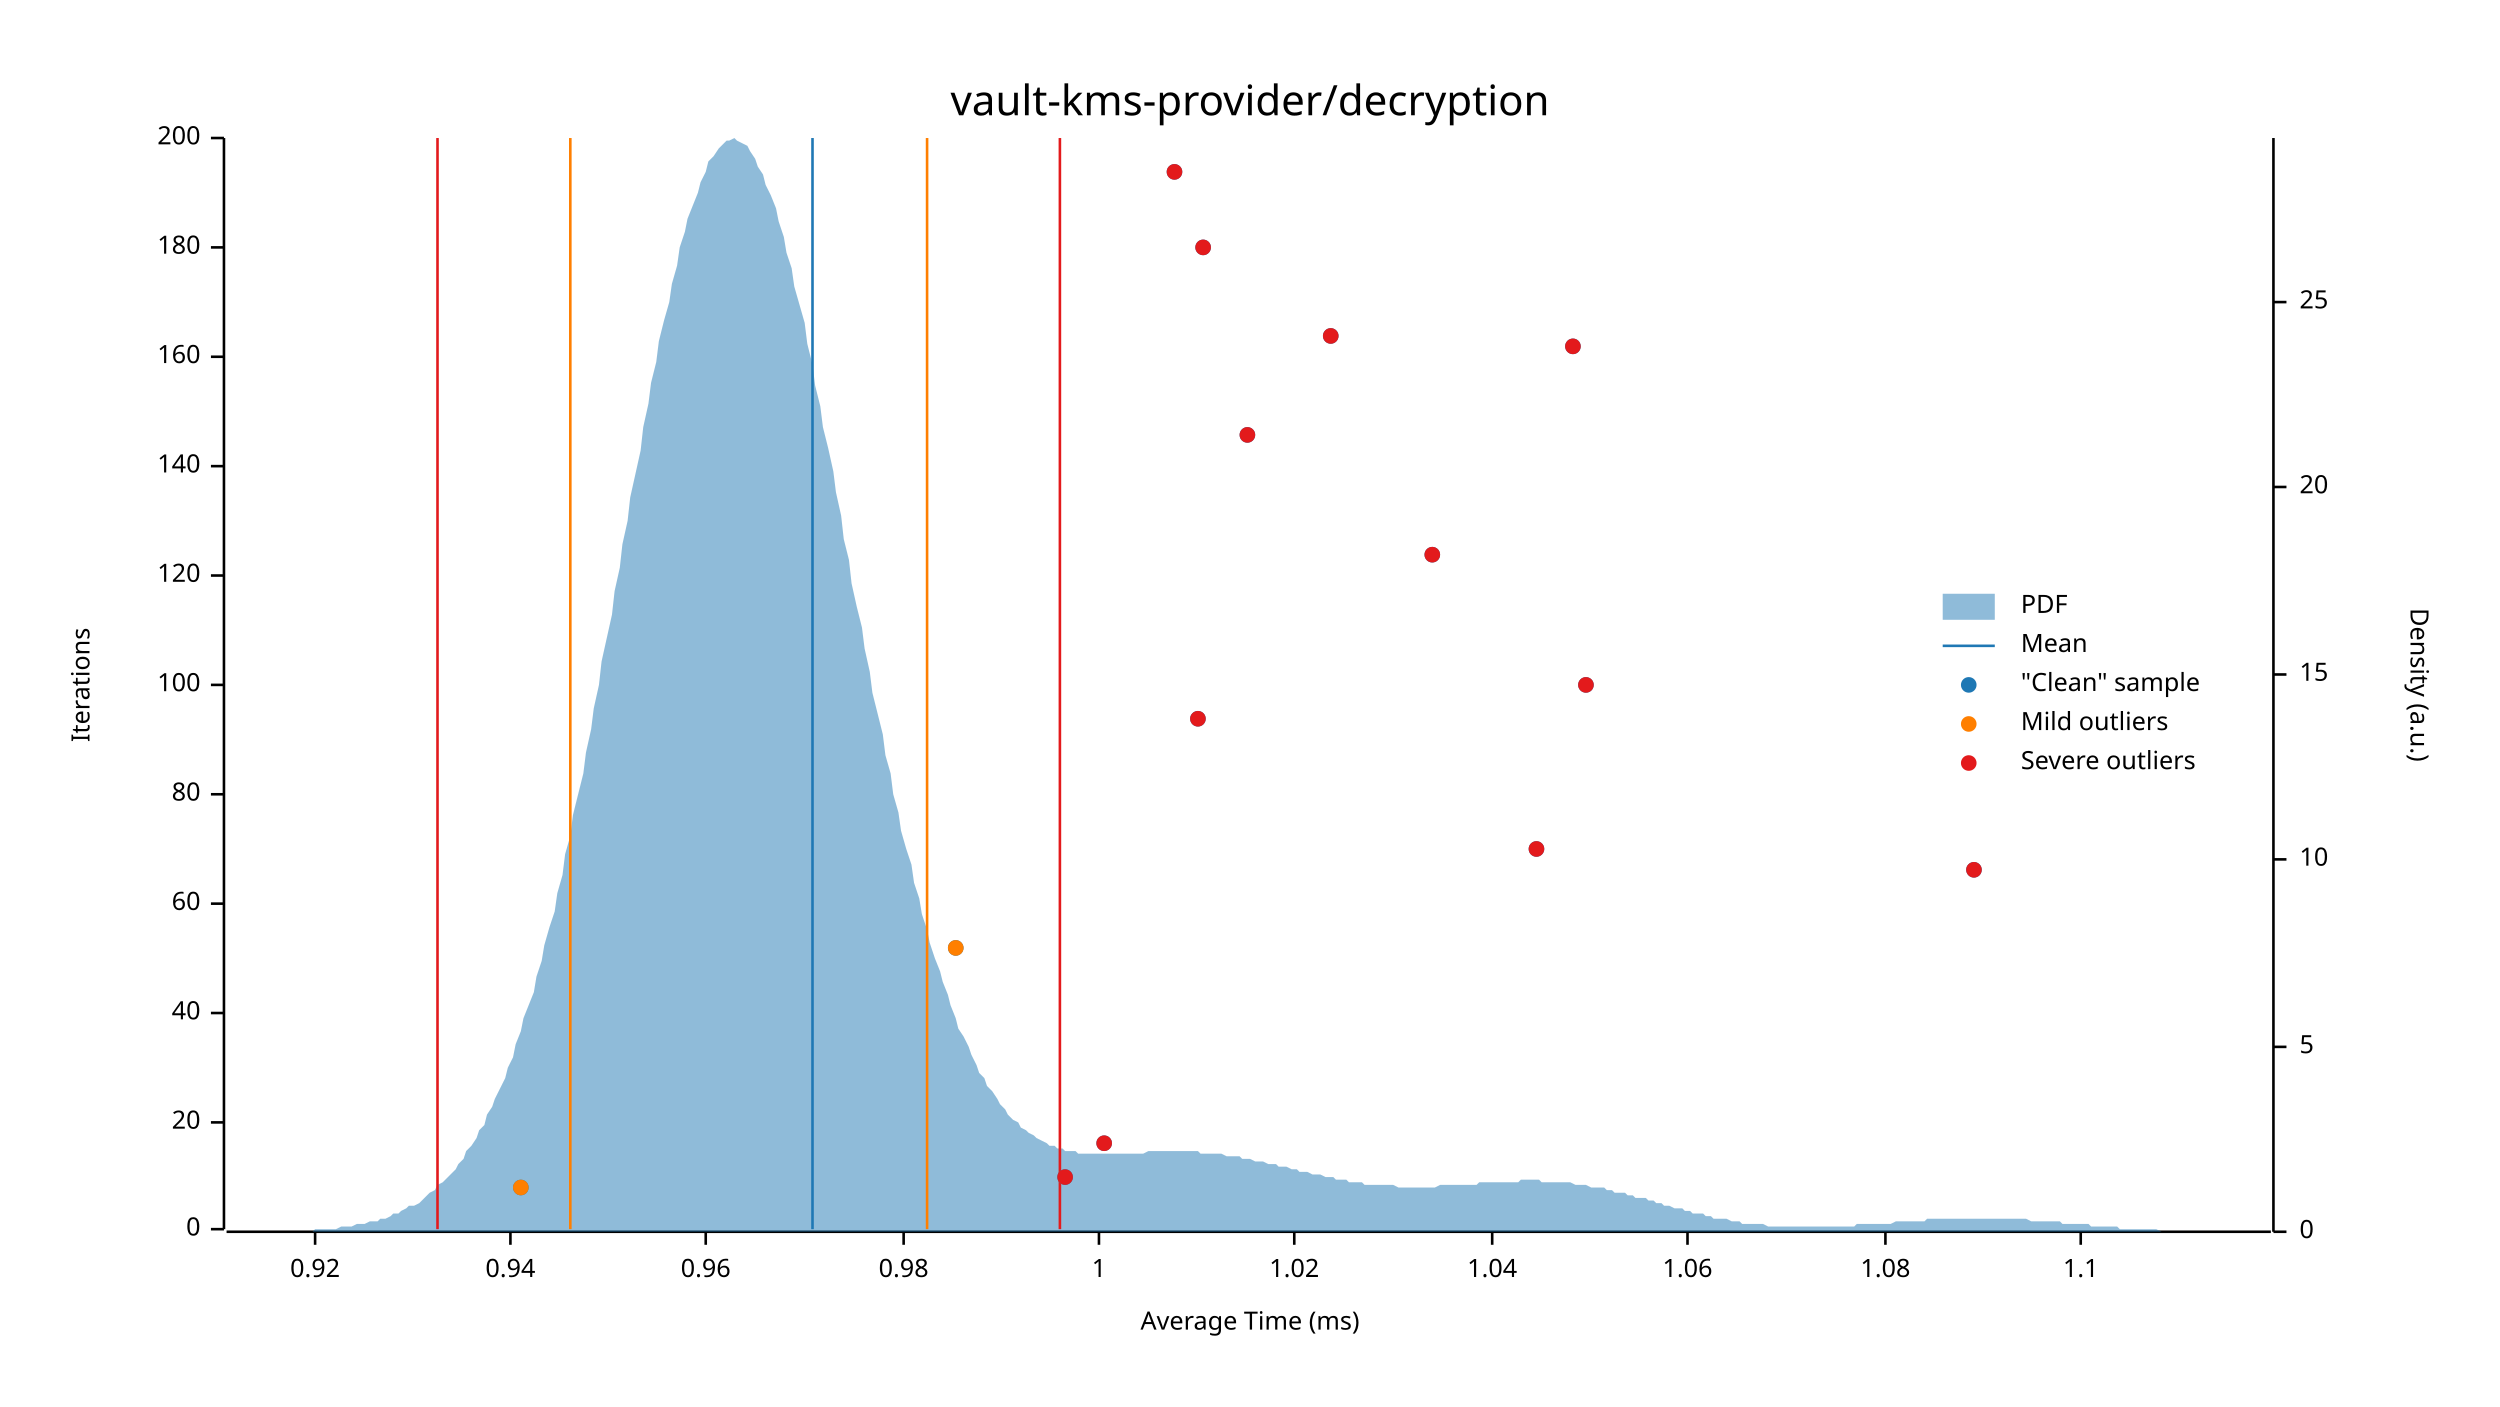
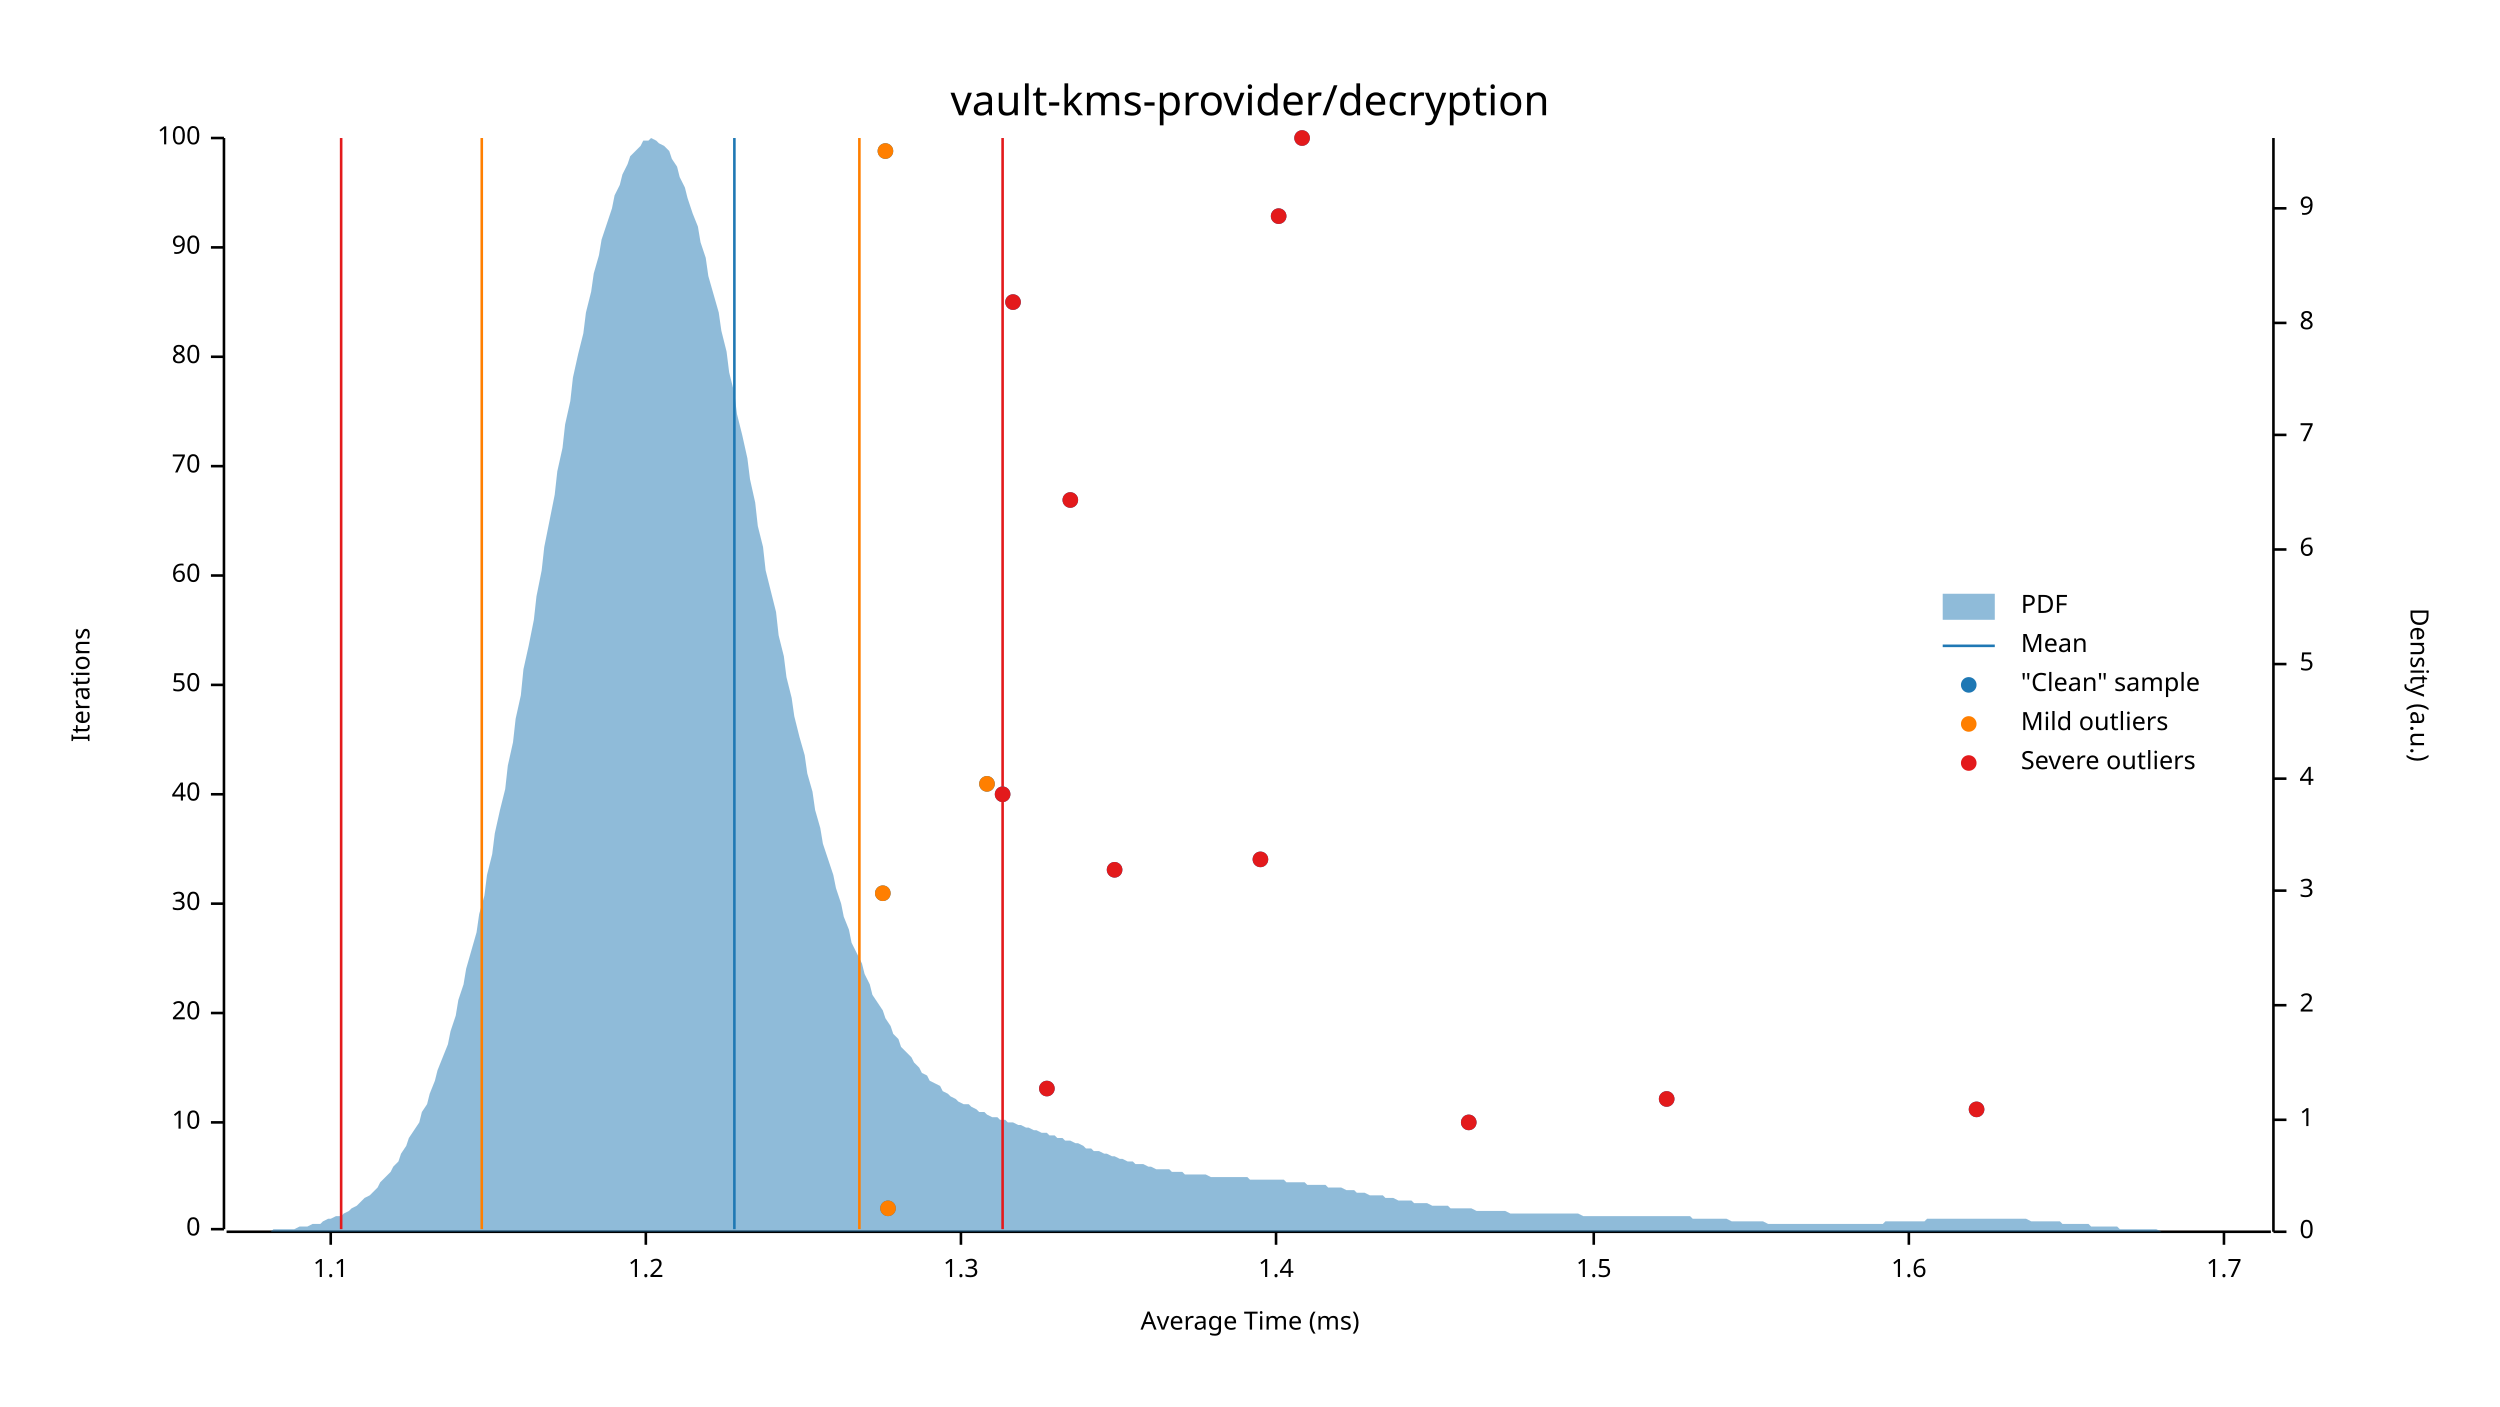
<svg xmlns="http://www.w3.org/2000/svg" width="960" height="540" viewBox="0 0 960 540">
  <text x="480" y="32" dy="0.76em" text-anchor="middle" font-family="sans-serif" font-size="16.129" opacity="1" fill="#000000">
vault-kms-provider/decryption
</text>
  <text x="27" y="263" dy="0.76em" text-anchor="middle" font-family="sans-serif" font-size="9.677" opacity="1" fill="#000000" transform="rotate(270, 27, 263)">
Iterations
</text>
  <text x="480" y="513" dy="-0.5ex" text-anchor="middle" font-family="sans-serif" font-size="9.677" opacity="1" fill="#000000">
Average Time (ms)
</text>
  <polyline fill="none" opacity="1" stroke="#000000" stroke-width="1" points="86,53 86,472 " />
  <text x="77" y="472" dy="0.5ex" text-anchor="end" font-family="sans-serif" font-size="9.677" opacity="1" fill="#000000">
0
</text>
  <polyline fill="none" opacity="1" stroke="#000000" stroke-width="1" points="81,472 86,472 " />
  <text x="77" y="431" dy="0.5ex" text-anchor="end" font-family="sans-serif" font-size="9.677" opacity="1" fill="#000000">
- 20
+ 10
</text>
  <polyline fill="none" opacity="1" stroke="#000000" stroke-width="1" points="81,431 86,431 " />
  <text x="77" y="389" dy="0.5ex" text-anchor="end" font-family="sans-serif" font-size="9.677" opacity="1" fill="#000000">
- 40
+ 20
</text>
  <polyline fill="none" opacity="1" stroke="#000000" stroke-width="1" points="81,389 86,389 " />
  <text x="77" y="347" dy="0.5ex" text-anchor="end" font-family="sans-serif" font-size="9.677" opacity="1" fill="#000000">
- 60
+ 30
</text>
  <polyline fill="none" opacity="1" stroke="#000000" stroke-width="1" points="81,347 86,347 " />
  <text x="77" y="305" dy="0.5ex" text-anchor="end" font-family="sans-serif" font-size="9.677" opacity="1" fill="#000000">
- 80
+ 40
</text>
  <polyline fill="none" opacity="1" stroke="#000000" stroke-width="1" points="81,305 86,305 " />
  <text x="77" y="263" dy="0.5ex" text-anchor="end" font-family="sans-serif" font-size="9.677" opacity="1" fill="#000000">
- 100
+ 50
</text>
  <polyline fill="none" opacity="1" stroke="#000000" stroke-width="1" points="81,263 86,263 " />
  <text x="77" y="221" dy="0.5ex" text-anchor="end" font-family="sans-serif" font-size="9.677" opacity="1" fill="#000000">
- 120
+ 60
</text>
  <polyline fill="none" opacity="1" stroke="#000000" stroke-width="1" points="81,221 86,221 " />
  <text x="77" y="179" dy="0.5ex" text-anchor="end" font-family="sans-serif" font-size="9.677" opacity="1" fill="#000000">
- 140
+ 70
</text>
  <polyline fill="none" opacity="1" stroke="#000000" stroke-width="1" points="81,179 86,179 " />
  <text x="77" y="137" dy="0.5ex" text-anchor="end" font-family="sans-serif" font-size="9.677" opacity="1" fill="#000000">
- 160
+ 80
</text>
  <polyline fill="none" opacity="1" stroke="#000000" stroke-width="1" points="81,137 86,137 " />
  <text x="77" y="95" dy="0.5ex" text-anchor="end" font-family="sans-serif" font-size="9.677" opacity="1" fill="#000000">
- 180
+ 90
</text>
  <polyline fill="none" opacity="1" stroke="#000000" stroke-width="1" points="81,95 86,95 " />
  <text x="77" y="53" dy="0.5ex" text-anchor="end" font-family="sans-serif" font-size="9.677" opacity="1" fill="#000000">
- 200
+ 100
</text>
  <polyline fill="none" opacity="1" stroke="#000000" stroke-width="1" points="81,53 86,53 " />
  <polyline fill="none" opacity="1" stroke="#000000" stroke-width="1" points="87,473 872,473 " />
-   <text x="121" y="483" dy="0.76em" text-anchor="middle" font-family="sans-serif" font-size="9.677" opacity="1" fill="#000000">
- 0.92
- </text>
-   <polyline fill="none" opacity="1" stroke="#000000" stroke-width="1" points="121,473 121,478 " />
-   <text x="196" y="483" dy="0.76em" text-anchor="middle" font-family="sans-serif" font-size="9.677" opacity="1" fill="#000000">
- 0.94
- </text>
-   <polyline fill="none" opacity="1" stroke="#000000" stroke-width="1" points="196,473 196,478 " />
-   <text x="271" y="483" dy="0.76em" text-anchor="middle" font-family="sans-serif" font-size="9.677" opacity="1" fill="#000000">
- 0.96
- </text>
-   <polyline fill="none" opacity="1" stroke="#000000" stroke-width="1" points="271,473 271,478 " />
-   <text x="347" y="483" dy="0.76em" text-anchor="middle" font-family="sans-serif" font-size="9.677" opacity="1" fill="#000000">
- 0.98
- </text>
-   <polyline fill="none" opacity="1" stroke="#000000" stroke-width="1" points="347,473 347,478 " />
-   <text x="422" y="483" dy="0.76em" text-anchor="middle" font-family="sans-serif" font-size="9.677" opacity="1" fill="#000000">
- 1
- </text>
-   <polyline fill="none" opacity="1" stroke="#000000" stroke-width="1" points="422,473 422,478 " />
-   <text x="497" y="483" dy="0.76em" text-anchor="middle" font-family="sans-serif" font-size="9.677" opacity="1" fill="#000000">
- 1.02
- </text>
-   <polyline fill="none" opacity="1" stroke="#000000" stroke-width="1" points="497,473 497,478 " />
-   <text x="573" y="483" dy="0.76em" text-anchor="middle" font-family="sans-serif" font-size="9.677" opacity="1" fill="#000000">
- 1.04
- </text>
-   <polyline fill="none" opacity="1" stroke="#000000" stroke-width="1" points="573,473 573,478 " />
-   <text x="648" y="483" dy="0.76em" text-anchor="middle" font-family="sans-serif" font-size="9.677" opacity="1" fill="#000000">
- 1.06
- </text>
-   <polyline fill="none" opacity="1" stroke="#000000" stroke-width="1" points="648,473 648,478 " />
-   <text x="724" y="483" dy="0.76em" text-anchor="middle" font-family="sans-serif" font-size="9.677" opacity="1" fill="#000000">
- 1.08
- </text>
-   <polyline fill="none" opacity="1" stroke="#000000" stroke-width="1" points="724,473 724,478 " />
-   <text x="799" y="483" dy="0.76em" text-anchor="middle" font-family="sans-serif" font-size="9.677" opacity="1" fill="#000000">
+   <text x="127" y="483" dy="0.76em" text-anchor="middle" font-family="sans-serif" font-size="9.677" opacity="1" fill="#000000">
1.1
</text>
-   <polyline fill="none" opacity="1" stroke="#000000" stroke-width="1" points="799,473 799,478 " />
+   <polyline fill="none" opacity="1" stroke="#000000" stroke-width="1" points="127,473 127,478 " />
+   <text x="248" y="483" dy="0.76em" text-anchor="middle" font-family="sans-serif" font-size="9.677" opacity="1" fill="#000000">
+ 1.2
+ </text>
+   <polyline fill="none" opacity="1" stroke="#000000" stroke-width="1" points="248,473 248,478 " />
+   <text x="369" y="483" dy="0.76em" text-anchor="middle" font-family="sans-serif" font-size="9.677" opacity="1" fill="#000000">
+ 1.3
+ </text>
+   <polyline fill="none" opacity="1" stroke="#000000" stroke-width="1" points="369,473 369,478 " />
+   <text x="490" y="483" dy="0.76em" text-anchor="middle" font-family="sans-serif" font-size="9.677" opacity="1" fill="#000000">
+ 1.4
+ </text>
+   <polyline fill="none" opacity="1" stroke="#000000" stroke-width="1" points="490,473 490,478 " />
+   <text x="612" y="483" dy="0.76em" text-anchor="middle" font-family="sans-serif" font-size="9.677" opacity="1" fill="#000000">
+ 1.5
+ </text>
+   <polyline fill="none" opacity="1" stroke="#000000" stroke-width="1" points="612,473 612,478 " />
+   <text x="733" y="483" dy="0.76em" text-anchor="middle" font-family="sans-serif" font-size="9.677" opacity="1" fill="#000000">
+ 1.6
+ </text>
+   <polyline fill="none" opacity="1" stroke="#000000" stroke-width="1" points="733,473 733,478 " />
+   <text x="854" y="483" dy="0.76em" text-anchor="middle" font-family="sans-serif" font-size="9.677" opacity="1" fill="#000000">
+ 1.7
+ </text>
+   <polyline fill="none" opacity="1" stroke="#000000" stroke-width="1" points="854,473 854,478 " />
  <text x="933" y="263" dy="0.76em" text-anchor="middle" font-family="sans-serif" font-size="9.677" opacity="1" fill="#000000" transform="rotate(90, 933, 263)">
Density (a.u.)
</text>
  <polyline fill="none" opacity="1" stroke="#000000" stroke-width="1" points="873,53 873,473 " />
  <text x="883" y="473" dy="0.5ex" text-anchor="start" font-family="sans-serif" font-size="9.677" opacity="1" fill="#000000">
0
</text>
  <polyline fill="none" opacity="1" stroke="#000000" stroke-width="1" points="873,473 878,473 " />
-   <text x="883" y="402" dy="0.5ex" text-anchor="start" font-family="sans-serif" font-size="9.677" opacity="1" fill="#000000">
+   <text x="883" y="430" dy="0.5ex" text-anchor="start" font-family="sans-serif" font-size="9.677" opacity="1" fill="#000000">
+ 1
+ </text>
+   <polyline fill="none" opacity="1" stroke="#000000" stroke-width="1" points="873,430 878,430 " />
+   <text x="883" y="386" dy="0.5ex" text-anchor="start" font-family="sans-serif" font-size="9.677" opacity="1" fill="#000000">
+ 2
+ </text>
+   <polyline fill="none" opacity="1" stroke="#000000" stroke-width="1" points="873,386 878,386 " />
+   <text x="883" y="342" dy="0.5ex" text-anchor="start" font-family="sans-serif" font-size="9.677" opacity="1" fill="#000000">
+ 3
+ </text>
+   <polyline fill="none" opacity="1" stroke="#000000" stroke-width="1" points="873,342 878,342 " />
+   <text x="883" y="299" dy="0.5ex" text-anchor="start" font-family="sans-serif" font-size="9.677" opacity="1" fill="#000000">
+ 4
+ </text>
+   <polyline fill="none" opacity="1" stroke="#000000" stroke-width="1" points="873,299 878,299 " />
+   <text x="883" y="255" dy="0.5ex" text-anchor="start" font-family="sans-serif" font-size="9.677" opacity="1" fill="#000000">
5
</text>
-   <polyline fill="none" opacity="1" stroke="#000000" stroke-width="1" points="873,402 878,402 " />
-   <text x="883" y="330" dy="0.5ex" text-anchor="start" font-family="sans-serif" font-size="9.677" opacity="1" fill="#000000">
- 10
+   <polyline fill="none" opacity="1" stroke="#000000" stroke-width="1" points="873,255 878,255 " />
+   <text x="883" y="211" dy="0.5ex" text-anchor="start" font-family="sans-serif" font-size="9.677" opacity="1" fill="#000000">
+ 6
</text>
-   <polyline fill="none" opacity="1" stroke="#000000" stroke-width="1" points="873,330 878,330 " />
-   <text x="883" y="259" dy="0.5ex" text-anchor="start" font-family="sans-serif" font-size="9.677" opacity="1" fill="#000000">
- 15
+   <polyline fill="none" opacity="1" stroke="#000000" stroke-width="1" points="873,211 878,211 " />
+   <text x="883" y="167" dy="0.5ex" text-anchor="start" font-family="sans-serif" font-size="9.677" opacity="1" fill="#000000">
+ 7
</text>
-   <polyline fill="none" opacity="1" stroke="#000000" stroke-width="1" points="873,259 878,259 " />
-   <text x="883" y="187" dy="0.5ex" text-anchor="start" font-family="sans-serif" font-size="9.677" opacity="1" fill="#000000">
- 20
+   <polyline fill="none" opacity="1" stroke="#000000" stroke-width="1" points="873,167 878,167 " />
+   <text x="883" y="124" dy="0.5ex" text-anchor="start" font-family="sans-serif" font-size="9.677" opacity="1" fill="#000000">
+ 8
</text>
-   <polyline fill="none" opacity="1" stroke="#000000" stroke-width="1" points="873,187 878,187 " />
-   <text x="883" y="116" dy="0.5ex" text-anchor="start" font-family="sans-serif" font-size="9.677" opacity="1" fill="#000000">
- 25
+   <polyline fill="none" opacity="1" stroke="#000000" stroke-width="1" points="873,124 878,124 " />
+   <text x="883" y="80" dy="0.5ex" text-anchor="start" font-family="sans-serif" font-size="9.677" opacity="1" fill="#000000">
+ 9
</text>
-   <polyline fill="none" opacity="1" stroke="#000000" stroke-width="1" points="873,116 878,116 " />
-   <polygon opacity="0.5" fill="#1F78B4" points="87,473 88,473 90,473 91,473 93,473 94,473 96,473 98,473 99,473 101,473 102,473 104,473 105,473 107,473 109,473 110,473 112,473 113,473 115,473 116,473 118,473 120,473 121,472 123,472 124,472 126,472 127,472 129,472 131,471 132,471 134,471 135,471 137,470 138,470 140,470 142,469 143,469 145,469 146,468 148,468 150,467 151,466 153,466 154,465 156,464 157,463 159,463 161,462 162,461 164,459 165,458 167,457 168,455 170,454 172,452 173,451 175,449 176,447 178,445 179,442 181,440 183,437 184,434 186,432 187,428 189,425 190,422 192,418 194,414 195,410 197,406 198,401 200,396 201,391 203,386 205,381 206,375 208,369 209,363 211,356 213,350 214,343 216,336 217,328 219,321 220,313 222,305 224,297 225,289 227,280 228,272 230,263 231,254 233,245 235,236 236,227 238,218 239,209 241,200 242,191 244,182 246,173 247,164 249,155 250,147 252,139 253,131 255,123 257,116 258,109 260,102 261,95 263,89 264,84 266,79 268,74 269,70 271,66 272,62 274,60 276,57 277,56 279,54 280,54 282,53 283,54 285,55 287,56 288,58 290,61 291,64 293,67 294,71 296,75 298,80 299,85 301,91 302,97 304,103 305,110 307,117 309,124 310,132 312,140 313,148 315,156 316,164 318,172 320,181 321,189 323,198 324,207 326,215 327,224 329,233 331,241 332,249 334,258 335,266 337,274 339,282 340,290 342,297 343,305 345,312 346,319 348,326 350,332 351,339 353,345 354,351 356,357 357,362 359,368 361,373 362,377 364,382 365,386 367,391 368,395 370,398 372,402 373,405 375,409 376,412 378,414 379,417 381,419 383,422 384,424 386,426 387,428 389,430 391,431 392,433 394,434 395,435 397,436 398,437 400,438 402,439 403,440 405,440 406,441 408,441 409,442 411,442 413,442 414,443 416,443 417,443 419,443 420,443 422,443 424,443 425,443 427,443 428,443 430,443 431,443 433,443 435,443 436,443 438,443 439,443 441,442 442,442 444,442 446,442 447,442 449,442 450,442 452,442 454,442 455,442 457,442 458,442 460,442 461,443 463,443 465,443 466,443 468,443 469,443 471,444 472,444 474,444 476,444 477,445 479,445 480,445 482,446 483,446 485,446 487,447 488,447 490,447 491,448 493,448 494,448 496,449 498,449 499,450 501,450 502,450 504,451 505,451 507,451 509,452 510,452 512,452 513,453 515,453 517,453 518,454 520,454 521,454 523,454 524,455 526,455 528,455 529,455 531,455 532,455 534,455 535,455 537,456 539,456 540,456 542,456 543,456 545,456 546,456 548,456 550,456 551,456 553,455 554,455 556,455 557,455 559,455 561,455 562,455 564,455 565,455 567,455 568,454 570,454 572,454 573,454 575,454 576,454 578,454 580,454 581,454 583,454 584,453 586,453 587,453 589,453 591,453 592,454 594,454 595,454 597,454 598,454 600,454 602,454 603,454 605,455 606,455 608,455 609,455 611,456 613,456 614,456 616,456 617,457 619,457 620,458 622,458 624,458 625,459 627,459 628,460 630,460 632,460 633,461 635,461 636,462 638,462 639,463 641,463 643,464 644,464 646,464 647,465 649,465 650,466 652,466 654,466 655,467 657,467 658,468 660,468 661,468 663,468 665,469 666,469 668,469 669,470 671,470 672,470 674,470 676,470 677,470 679,471 680,471 682,471 683,471 685,471 687,471 688,471 690,471 691,471 693,471 695,471 696,471 698,471 699,471 701,471 702,471 704,471 706,471 707,471 709,471 710,471 712,471 713,470 715,470 717,470 718,470 720,470 721,470 723,470 724,470 726,470 728,469 729,469 731,469 732,469 734,469 735,469 737,469 739,469 740,468 742,468 743,468 745,468 746,468 748,468 750,468 751,468 753,468 754,468 756,468 758,468 759,468 761,468 762,468 764,468 765,468 767,468 769,468 770,468 772,468 773,468 775,468 776,468 778,468 780,469 781,469 783,469 784,469 786,469 787,469 789,469 791,469 792,470 794,470 795,470 797,470 798,470 800,470 802,470 803,471 805,471 806,471 808,471 809,471 811,471 813,471 814,472 816,472 817,472 819,472 821,472 822,472 824,472 825,472 827,472 828,472 830,473 832,473 833,473 835,473 836,473 838,473 839,473 841,473 843,473 844,473 846,473 847,473 849,473 850,473 852,473 854,473 855,473 857,473 858,473 860,473 861,473 863,473 865,473 866,473 868,473 869,473 871,473 873,473 873,473 87,473 " />
-   <polyline fill="none" opacity="1" stroke="#1F78B4" stroke-width="1" points="312,472 312,53 " />
-   <polyline fill="none" opacity="1" stroke="#FF7F00" stroke-width="1" points="219,472 219,53 " />
-   <polyline fill="none" opacity="1" stroke="#FF7F00" stroke-width="1" points="356,472 356,53 " />
-   <polyline fill="none" opacity="1" stroke="#E31A1C" stroke-width="1" points="168,472 168,53 " />
-   <polyline fill="none" opacity="1" stroke="#E31A1C" stroke-width="1" points="407,472 407,53 " />
-   <circle cx="200" cy="456" r="3" opacity="1" fill="#1F78B4" stroke="none" stroke-width="1" />
-   <circle cx="409" cy="452" r="3" opacity="1" fill="#1F78B4" stroke="none" stroke-width="1" />
-   <circle cx="424" cy="439" r="3" opacity="1" fill="#1F78B4" stroke="none" stroke-width="1" />
-   <circle cx="367" cy="364" r="3" opacity="1" fill="#1F78B4" stroke="none" stroke-width="1" />
-   <circle cx="758" cy="334" r="3" opacity="1" fill="#1F78B4" stroke="none" stroke-width="1" />
-   <circle cx="590" cy="326" r="3" opacity="1" fill="#1F78B4" stroke="none" stroke-width="1" />
-   <circle cx="460" cy="276" r="3" opacity="1" fill="#1F78B4" stroke="none" stroke-width="1" />
-   <circle cx="609" cy="263" r="3" opacity="1" fill="#1F78B4" stroke="none" stroke-width="1" />
-   <circle cx="550" cy="213" r="3" opacity="1" fill="#1F78B4" stroke="none" stroke-width="1" />
-   <circle cx="479" cy="167" r="3" opacity="1" fill="#1F78B4" stroke="none" stroke-width="1" />
-   <circle cx="604" cy="133" r="3" opacity="1" fill="#1F78B4" stroke="none" stroke-width="1" />
-   <circle cx="511" cy="129" r="3" opacity="1" fill="#1F78B4" stroke="none" stroke-width="1" />
-   <circle cx="462" cy="95" r="3" opacity="1" fill="#1F78B4" stroke="none" stroke-width="1" />
-   <circle cx="451" cy="66" r="3" opacity="1" fill="#1F78B4" stroke="none" stroke-width="1" />
-   <circle cx="200" cy="456" r="3" opacity="1" fill="#FF7F00" stroke="none" stroke-width="1" />
-   <circle cx="367" cy="364" r="3" opacity="1" fill="#FF7F00" stroke="none" stroke-width="1" />
-   <circle cx="409" cy="452" r="3" opacity="1" fill="#E31A1C" stroke="none" stroke-width="1" />
-   <circle cx="424" cy="439" r="3" opacity="1" fill="#E31A1C" stroke="none" stroke-width="1" />
-   <circle cx="758" cy="334" r="3" opacity="1" fill="#E31A1C" stroke="none" stroke-width="1" />
-   <circle cx="590" cy="326" r="3" opacity="1" fill="#E31A1C" stroke="none" stroke-width="1" />
-   <circle cx="460" cy="276" r="3" opacity="1" fill="#E31A1C" stroke="none" stroke-width="1" />
-   <circle cx="609" cy="263" r="3" opacity="1" fill="#E31A1C" stroke="none" stroke-width="1" />
-   <circle cx="550" cy="213" r="3" opacity="1" fill="#E31A1C" stroke="none" stroke-width="1" />
-   <circle cx="479" cy="167" r="3" opacity="1" fill="#E31A1C" stroke="none" stroke-width="1" />
-   <circle cx="604" cy="133" r="3" opacity="1" fill="#E31A1C" stroke="none" stroke-width="1" />
-   <circle cx="511" cy="129" r="3" opacity="1" fill="#E31A1C" stroke="none" stroke-width="1" />
-   <circle cx="462" cy="95" r="3" opacity="1" fill="#E31A1C" stroke="none" stroke-width="1" />
-   <circle cx="451" cy="66" r="3" opacity="1" fill="#E31A1C" stroke="none" stroke-width="1" />
+   <polyline fill="none" opacity="1" stroke="#000000" stroke-width="1" points="873,80 878,80 " />
+   <polygon opacity="0.5" fill="#1F78B4" points="87,473 88,473 90,473 91,473 93,473 94,473 96,473 98,473 99,473 101,473 102,473 104,473 105,472 107,472 109,472 110,472 112,472 113,472 115,471 116,471 118,471 120,470 121,470 123,470 124,469 126,468 127,468 129,467 131,467 132,466 134,465 135,464 137,463 138,462 140,460 142,459 143,458 145,456 146,454 148,452 150,450 151,448 153,446 154,443 156,440 157,437 159,434 161,431 162,427 164,424 165,420 167,415 168,411 170,406 172,401 173,396 175,390 176,384 178,378 179,372 181,365 183,358 184,351 186,344 187,336 189,328 190,320 192,311 194,303 195,294 197,285 198,276 200,267 201,257 203,248 205,238 206,229 208,219 209,210 211,200 213,190 214,181 216,172 217,163 219,154 220,145 222,136 224,128 225,120 227,112 228,105 230,98 231,92 233,86 235,80 236,75 238,71 239,67 241,63 242,60 244,58 246,56 247,54 249,54 250,53 252,54 253,55 255,56 257,58 258,61 260,64 261,68 263,72 264,76 266,82 268,87 269,93 271,99 272,106 274,113 276,120 277,127 279,135 280,143 282,151 283,159 285,167 287,176 288,184 290,193 291,202 293,210 294,219 296,227 298,235 299,244 301,252 302,260 304,268 305,275 307,283 309,290 310,297 312,304 313,311 315,318 316,324 318,330 320,336 321,341 323,347 324,352 326,357 327,362 329,366 331,370 332,374 334,378 335,382 337,385 339,388 340,391 342,394 343,397 345,399 346,402 348,404 350,406 351,408 353,410 354,412 356,413 357,415 359,416 361,417 362,419 364,420 365,421 367,422 368,423 370,424 372,424 373,425 375,426 376,427 378,427 379,428 381,429 383,429 384,430 386,430 387,431 389,431 391,432 392,432 394,433 395,433 397,434 398,434 400,435 402,435 403,436 405,436 406,437 408,437 409,438 411,438 413,439 414,439 416,440 417,441 419,441 420,442 422,442 424,443 425,443 427,444 428,444 430,445 431,445 433,446 435,446 436,447 438,447 439,447 441,448 442,448 444,449 446,449 447,449 449,449 450,450 452,450 454,450 455,451 457,451 458,451 460,451 461,451 463,451 465,452 466,452 468,452 469,452 471,452 472,452 474,452 476,452 477,452 479,452 480,453 482,453 483,453 485,453 487,453 488,453 490,453 491,453 493,453 494,454 496,454 498,454 499,454 501,454 502,455 504,455 505,455 507,455 509,455 510,456 512,456 513,456 515,456 517,457 518,457 520,457 521,458 523,458 524,458 526,459 528,459 529,459 531,459 532,460 534,460 535,460 537,461 539,461 540,461 542,461 543,462 545,462 546,462 548,462 550,463 551,463 553,463 554,463 556,463 557,464 559,464 561,464 562,464 564,464 565,464 567,465 568,465 570,465 572,465 573,465 575,465 576,465 578,465 580,466 581,466 583,466 584,466 586,466 587,466 589,466 591,466 592,466 594,466 595,466 597,466 598,466 600,466 602,466 603,466 605,466 606,466 608,467 609,467 611,467 613,467 614,467 616,467 617,467 619,467 620,467 622,467 624,467 625,467 627,467 628,467 630,467 632,467 633,467 635,467 636,467 638,467 639,467 641,467 643,467 644,467 646,467 647,467 649,467 650,468 652,468 654,468 655,468 657,468 658,468 660,468 661,468 663,468 665,469 666,469 668,469 669,469 671,469 672,469 674,469 676,469 677,469 679,470 680,470 682,470 683,470 685,470 687,470 688,470 690,470 691,470 693,470 695,470 696,470 698,470 699,470 701,470 702,470 704,470 706,470 707,470 709,470 710,470 712,470 713,470 715,470 717,470 718,470 720,470 721,470 723,470 724,469 726,469 728,469 729,469 731,469 732,469 734,469 735,469 737,469 739,469 740,468 742,468 743,468 745,468 746,468 748,468 750,468 751,468 753,468 754,468 756,468 758,468 759,468 761,468 762,468 764,468 765,468 767,468 769,468 770,468 772,468 773,468 775,468 776,468 778,468 780,469 781,469 783,469 784,469 786,469 787,469 789,469 791,469 792,470 794,470 795,470 797,470 798,470 800,470 802,470 803,471 805,471 806,471 808,471 809,471 811,471 813,471 814,472 816,472 817,472 819,472 821,472 822,472 824,472 825,472 827,472 828,472 830,473 832,473 833,473 835,473 836,473 838,473 839,473 841,473 843,473 844,473 846,473 847,473 849,473 850,473 852,473 854,473 855,473 857,473 858,473 860,473 861,473 863,473 865,473 866,473 868,473 869,473 871,473 873,473 873,473 87,473 " />
+   <polyline fill="none" opacity="1" stroke="#1F78B4" stroke-width="1" points="282,472 282,53 " />
+   <polyline fill="none" opacity="1" stroke="#FF7F00" stroke-width="1" points="185,472 185,53 " />
+   <polyline fill="none" opacity="1" stroke="#FF7F00" stroke-width="1" points="330,472 330,53 " />
+   <polyline fill="none" opacity="1" stroke="#E31A1C" stroke-width="1" points="131,472 131,53 " />
+   <polyline fill="none" opacity="1" stroke="#E31A1C" stroke-width="1" points="385,472 385,53 " />
+   <circle cx="341" cy="464" r="3" opacity="1" fill="#1F78B4" stroke="none" stroke-width="1" />
+   <circle cx="564" cy="431" r="3" opacity="1" fill="#1F78B4" stroke="none" stroke-width="1" />
+   <circle cx="759" cy="426" r="3" opacity="1" fill="#1F78B4" stroke="none" stroke-width="1" />
+   <circle cx="640" cy="422" r="3" opacity="1" fill="#1F78B4" stroke="none" stroke-width="1" />
+   <circle cx="402" cy="418" r="3" opacity="1" fill="#1F78B4" stroke="none" stroke-width="1" />
+   <circle cx="339" cy="343" r="3" opacity="1" fill="#1F78B4" stroke="none" stroke-width="1" />
+   <circle cx="428" cy="334" r="3" opacity="1" fill="#1F78B4" stroke="none" stroke-width="1" />
+   <circle cx="484" cy="330" r="3" opacity="1" fill="#1F78B4" stroke="none" stroke-width="1" />
+   <circle cx="385" cy="305" r="3" opacity="1" fill="#1F78B4" stroke="none" stroke-width="1" />
+   <circle cx="379" cy="301" r="3" opacity="1" fill="#1F78B4" stroke="none" stroke-width="1" />
+   <circle cx="411" cy="192" r="3" opacity="1" fill="#1F78B4" stroke="none" stroke-width="1" />
+   <circle cx="389" cy="116" r="3" opacity="1" fill="#1F78B4" stroke="none" stroke-width="1" />
+   <circle cx="491" cy="83" r="3" opacity="1" fill="#1F78B4" stroke="none" stroke-width="1" />
+   <circle cx="340" cy="58" r="3" opacity="1" fill="#1F78B4" stroke="none" stroke-width="1" />
+   <circle cx="500" cy="53" r="3" opacity="1" fill="#1F78B4" stroke="none" stroke-width="1" />
+   <circle cx="341" cy="464" r="3" opacity="1" fill="#FF7F00" stroke="none" stroke-width="1" />
+   <circle cx="339" cy="343" r="3" opacity="1" fill="#FF7F00" stroke="none" stroke-width="1" />
+   <circle cx="379" cy="301" r="3" opacity="1" fill="#FF7F00" stroke="none" stroke-width="1" />
+   <circle cx="340" cy="58" r="3" opacity="1" fill="#FF7F00" stroke="none" stroke-width="1" />
+   <circle cx="564" cy="431" r="3" opacity="1" fill="#E31A1C" stroke="none" stroke-width="1" />
+   <circle cx="759" cy="426" r="3" opacity="1" fill="#E31A1C" stroke="none" stroke-width="1" />
+   <circle cx="640" cy="422" r="3" opacity="1" fill="#E31A1C" stroke="none" stroke-width="1" />
+   <circle cx="402" cy="418" r="3" opacity="1" fill="#E31A1C" stroke="none" stroke-width="1" />
+   <circle cx="428" cy="334" r="3" opacity="1" fill="#E31A1C" stroke="none" stroke-width="1" />
+   <circle cx="484" cy="330" r="3" opacity="1" fill="#E31A1C" stroke="none" stroke-width="1" />
+   <circle cx="385" cy="305" r="3" opacity="1" fill="#E31A1C" stroke="none" stroke-width="1" />
+   <circle cx="411" cy="192" r="3" opacity="1" fill="#E31A1C" stroke="none" stroke-width="1" />
+   <circle cx="389" cy="116" r="3" opacity="1" fill="#E31A1C" stroke="none" stroke-width="1" />
+   <circle cx="491" cy="83" r="3" opacity="1" fill="#E31A1C" stroke="none" stroke-width="1" />
+   <circle cx="500" cy="53" r="3" opacity="1" fill="#E31A1C" stroke="none" stroke-width="1" />
  <text x="776" y="228" dy="0.76em" text-anchor="start" font-family="sans-serif" font-size="9.677" opacity="1" fill="#000000">
PDF
</text>
  <text x="776" y="243" dy="0.76em" text-anchor="start" font-family="sans-serif" font-size="9.677" opacity="1" fill="#000000">
Mean
</text>
  <text x="776" y="258" dy="0.76em" text-anchor="start" font-family="sans-serif" font-size="9.677" opacity="1" fill="#000000">
"Clean" sample
</text>
  <text x="776" y="273" dy="0.76em" text-anchor="start" font-family="sans-serif" font-size="9.677" opacity="1" fill="#000000">
Mild outliers
</text>
  <text x="776" y="288" dy="0.76em" text-anchor="start" font-family="sans-serif" font-size="9.677" opacity="1" fill="#000000">
Severe outliers
</text>
  <rect x="746" y="228" width="20" height="10" opacity="0.5" fill="#1F78B4" stroke="none" />
  <polyline fill="none" opacity="1" stroke="#1F78B4" stroke-width="1" points="746,248 766,248 " />
  <circle cx="756" cy="263" r="3" opacity="1" fill="#1F78B4" stroke="none" stroke-width="1" />
  <circle cx="756" cy="278" r="3" opacity="1" fill="#FF7F00" stroke="none" stroke-width="1" />
  <circle cx="756" cy="293" r="3" opacity="1" fill="#E31A1C" stroke="none" stroke-width="1" />
</svg>
